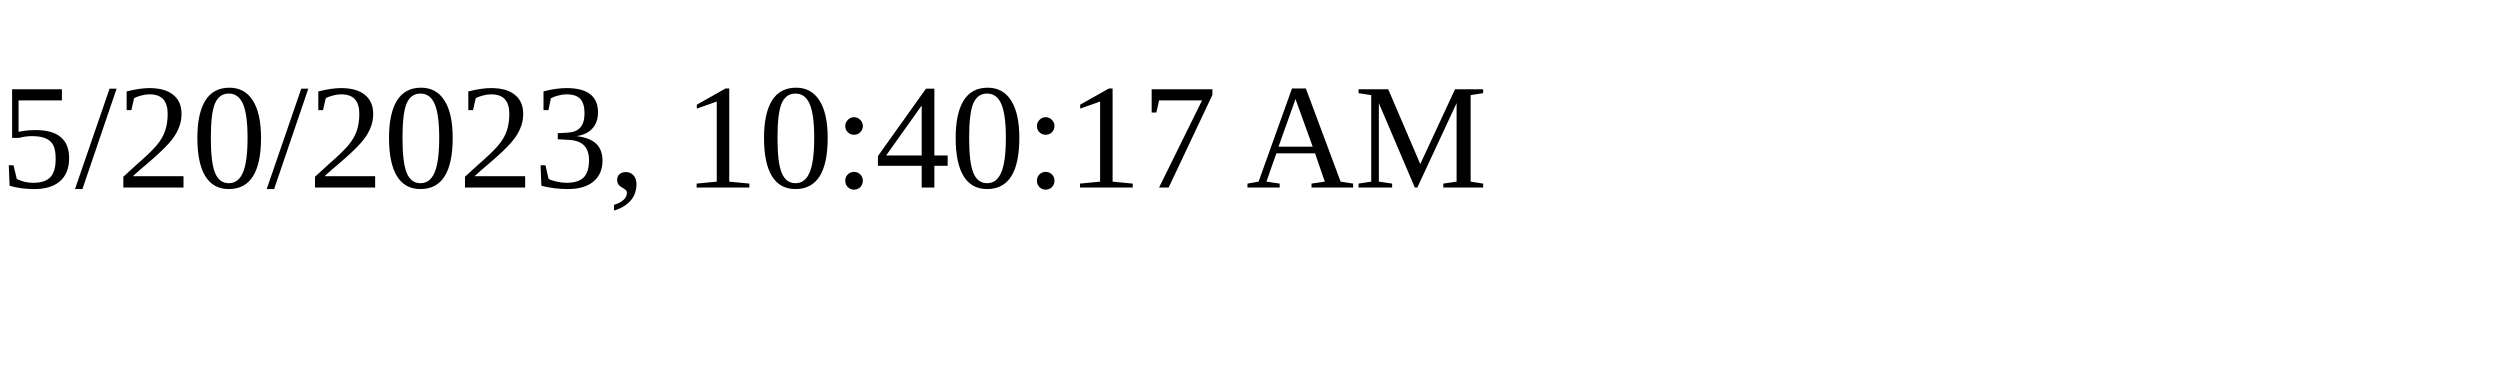
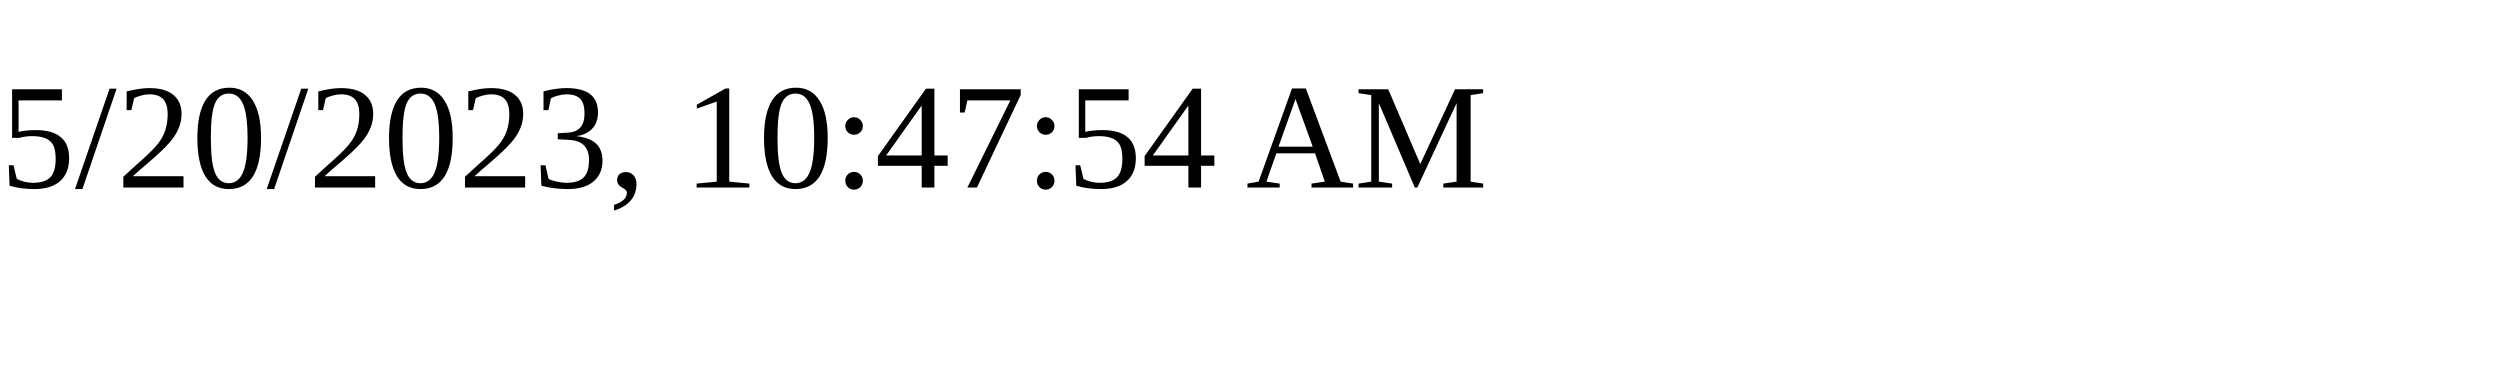
<svg xmlns="http://www.w3.org/2000/svg" height="30" width="200">
-   <text x="0" y="15">5/20/2023, 10:40:17 AM</text>
+   <text x="0" y="15">5/20/2023, 10:47:54 AM</text>
</svg>
